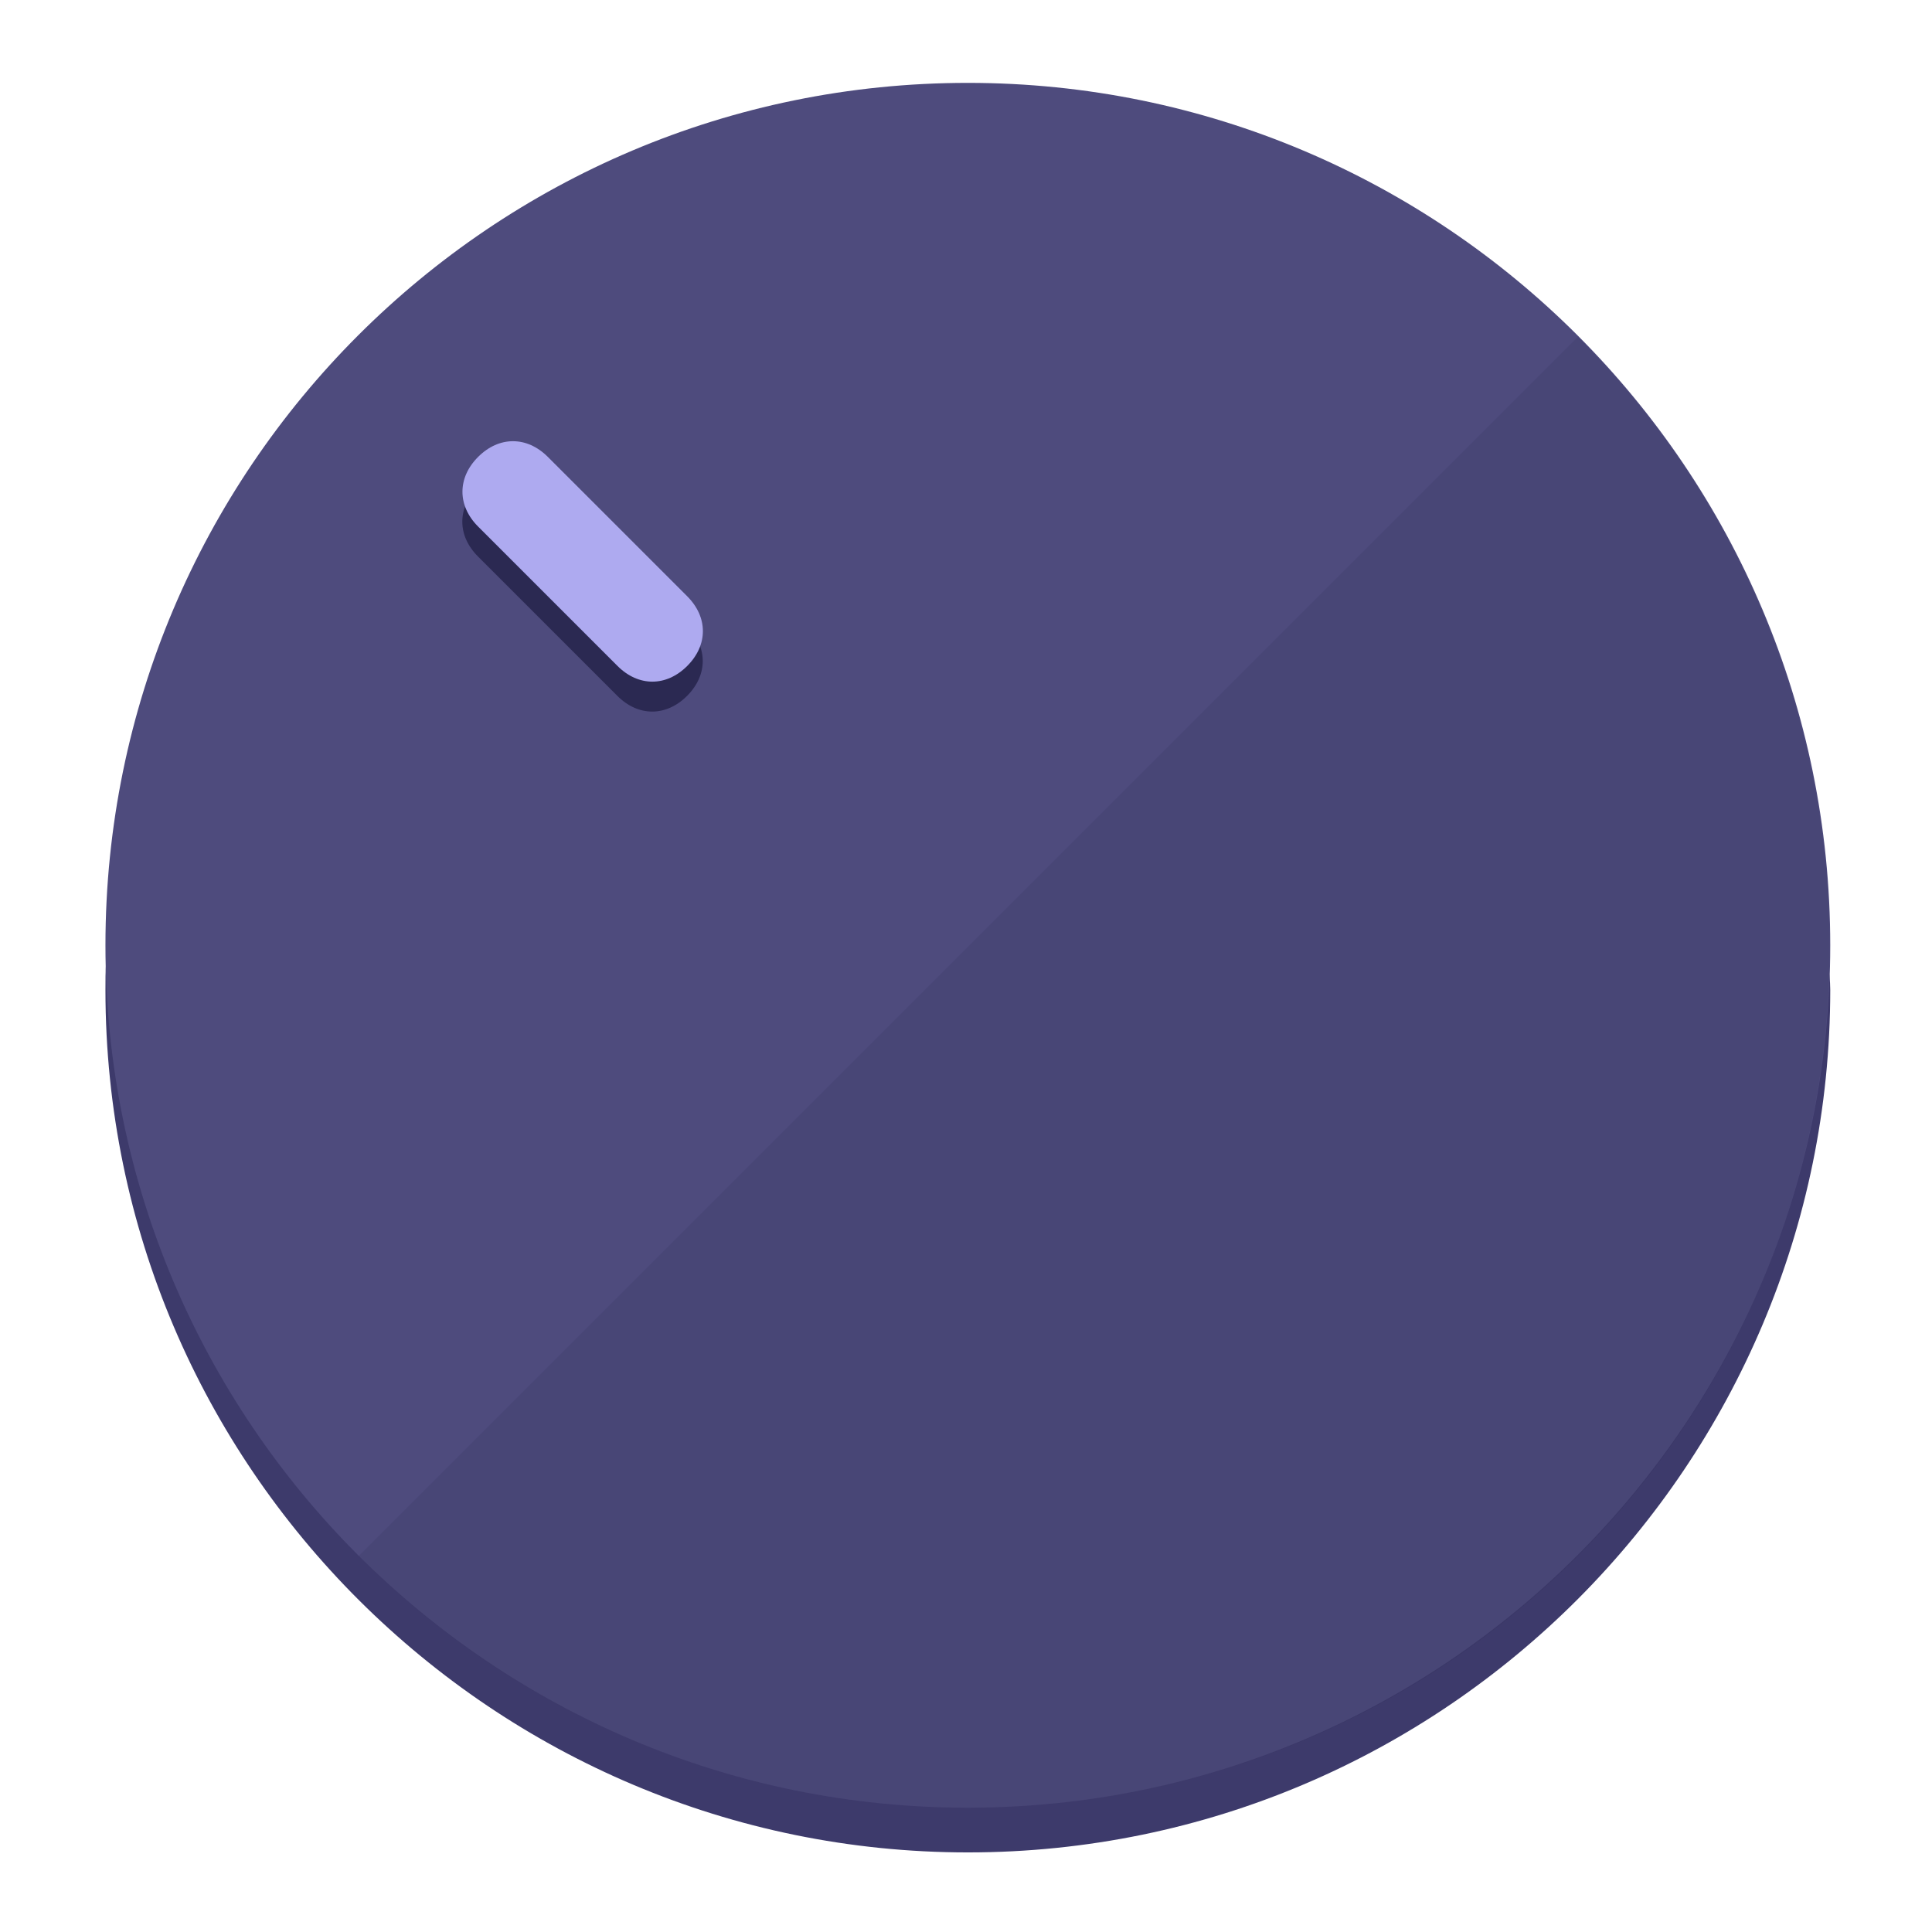
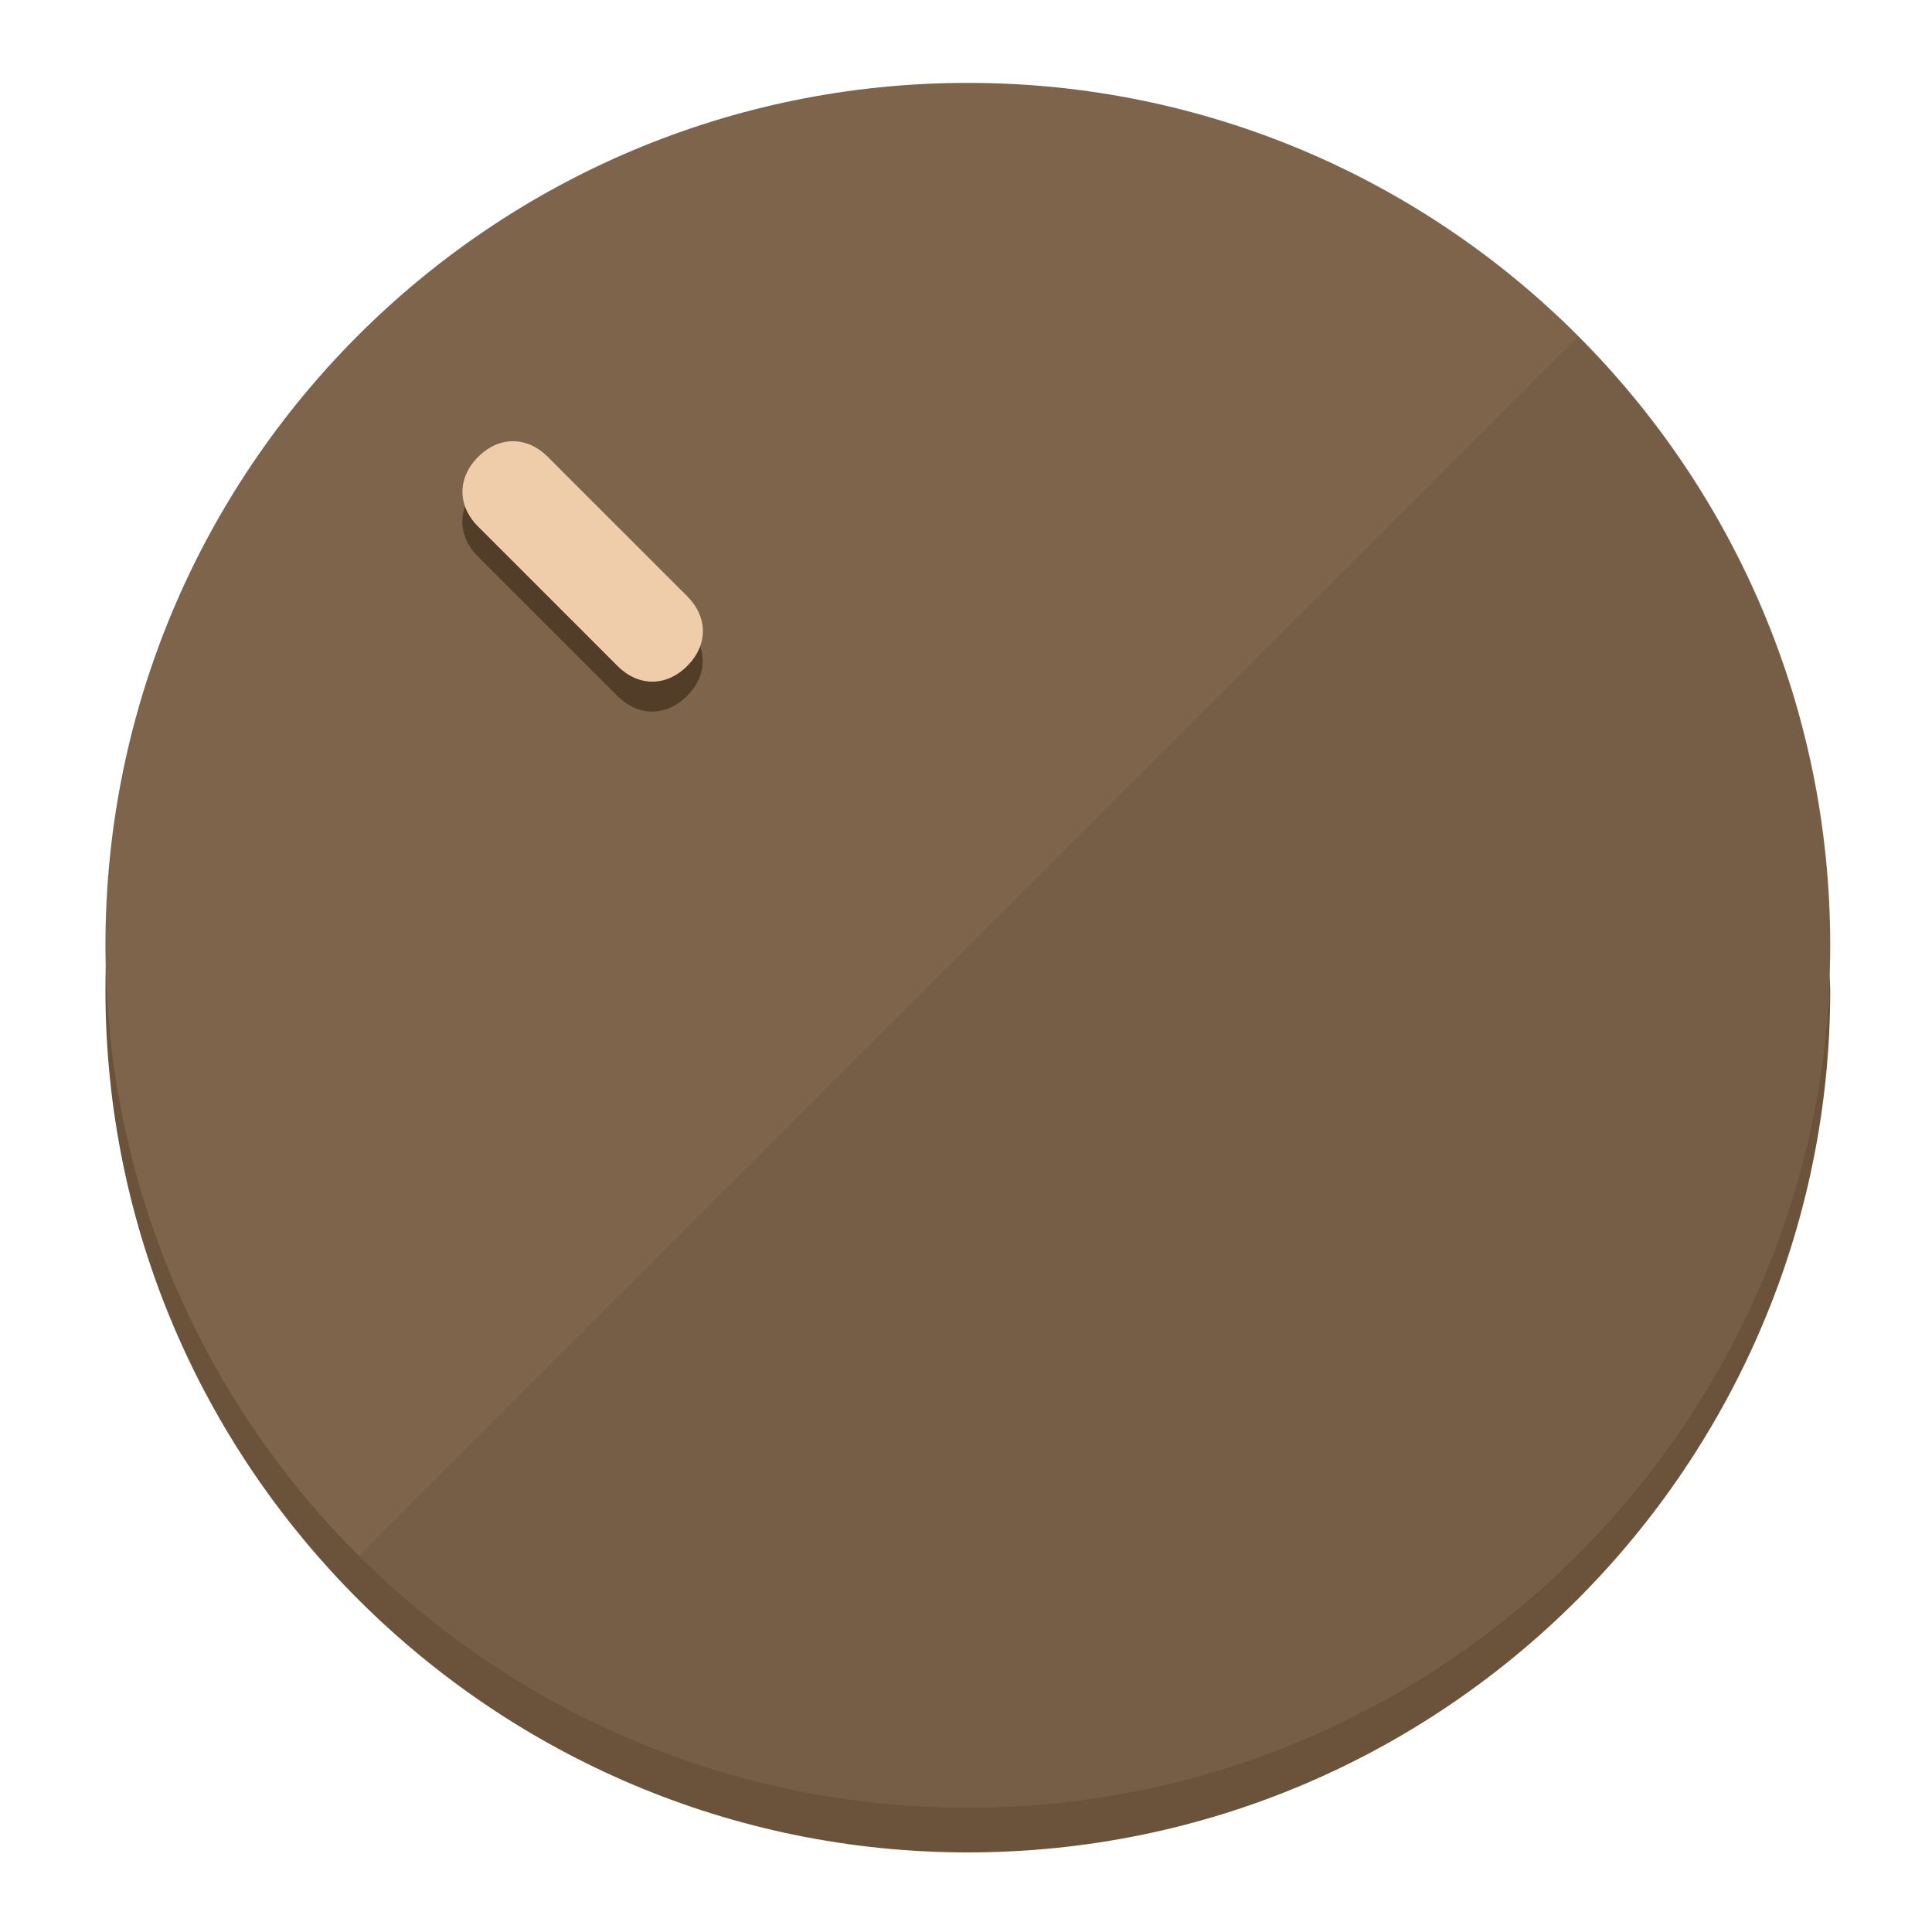
<svg xmlns="http://www.w3.org/2000/svg" height="120px" width="120px" version="1.1" id="Layer_1" viewBox="0 0 496.8 496.8" xml:space="preserve">
  <defs id="defs23" />
  <g id="g3158">
-     <path style="display:inline;fill:#3D3A6B;fill-opacity:1;stroke-width:1.584" d="m 248.875,445.92 c 116.582,0 212.89,-91.238 220.493,-205.286 0,5.069 1.267,8.87 1.267,13.939 0,121.651 -98.842,221.76 -221.76,221.76 -121.651,0 -221.76,-98.842 -221.76,-221.76 0,-5.069 0,-8.87 1.267,-13.939 7.603,114.048 103.91,205.286 220.493,205.286 z" id="path8" />
-     <circle style="display:inline;fill:#4E4B7D;fill-opacity:1;stroke-width:1.584" cx="248.875" cy="243.071" r="221.76" id="circle12" />
-     <path style="display:inline;fill:#2B2952;fill-opacity:0.154;stroke-width:1.587" d="m 405.744,86.606 c 86.308,86.308 86.308,227.193 0,313.5 -86.308,86.308 -227.193,86.308 -313.5,0" id="path14" />
+     <path style="display:inline;fill:#6B523A;fill-opacity:1;stroke-width:1.584" d="m 248.875,445.92 c 116.582,0 212.89,-91.238 220.493,-205.286 0,5.069 1.267,8.87 1.267,13.939 0,121.651 -98.842,221.76 -221.76,221.76 -121.651,0 -221.76,-98.842 -221.76,-221.76 0,-5.069 0,-8.87 1.267,-13.939 7.603,114.048 103.91,205.286 220.493,205.286 z" id="path8" />
+     <circle style="display:inline;fill:#7D644B;fill-opacity:1;stroke-width:1.584" cx="248.875" cy="243.071" r="221.76" id="circle12" />
+     <path style="display:inline;fill:#523D29;fill-opacity:0.154;stroke-width:1.587" d="m 405.744,86.606 c 86.308,86.308 86.308,227.193 0,313.5 -86.308,86.308 -227.193,86.308 -313.5,0" id="path14" />
  </g>
  <g id="g3198">
    <circle style="display:none;fill:#000000;fill-opacity:0;stroke-width:1.584" cx="3.454" cy="347.932" r="221.76" id="circle12-3" transform="rotate(-45)" />
-     <path style="display:inline;fill:#2B2952;fill-opacity:1;stroke-width:1.584" d="m 176.674,161.024 c 5.376,5.376 5.376,12.545 -1e-5,17.921 v 0 c -5.376,5.376 -12.545,5.376 -17.921,0 L 122.911,143.103 c -5.376,-5.376 -5.376,-12.545 10e-6,-17.921 v 0 c 5.376,-5.376 12.545,-5.376 17.921,0 z" id="path3789" />
-     <path style="display:inline;fill:#AEAAF0;stroke-width:1.584" d="m 176.711,153.328 c 5.376,5.376 5.376,12.545 -1e-5,17.921 v 0 c -5.376,5.376 -12.545,5.376 -17.921,0 l -35.842,-35.842 c -5.376,-5.376 -5.376,-12.545 0,-17.921 v 0 c 5.376,-5.376 12.545,-5.376 17.921,0 z" id="path915" />
+     <path style="display:inline;fill:#523D29;fill-opacity:1;stroke-width:1.584" d="m 176.674,161.024 c 5.376,5.376 5.376,12.545 -1e-5,17.921 v 0 c -5.376,5.376 -12.545,5.376 -17.921,0 L 122.911,143.103 c -5.376,-5.376 -5.376,-12.545 10e-6,-17.921 v 0 c 5.376,-5.376 12.545,-5.376 17.921,0 z" id="path3789" />
+     <path style="display:inline;fill:#F0CDAA;stroke-width:1.584" d="m 176.711,153.328 c 5.376,5.376 5.376,12.545 -1e-5,17.921 v 0 c -5.376,5.376 -12.545,5.376 -17.921,0 l -35.842,-35.842 c -5.376,-5.376 -5.376,-12.545 0,-17.921 v 0 c 5.376,-5.376 12.545,-5.376 17.921,0 z" id="path915" />
  </g>
</svg>
